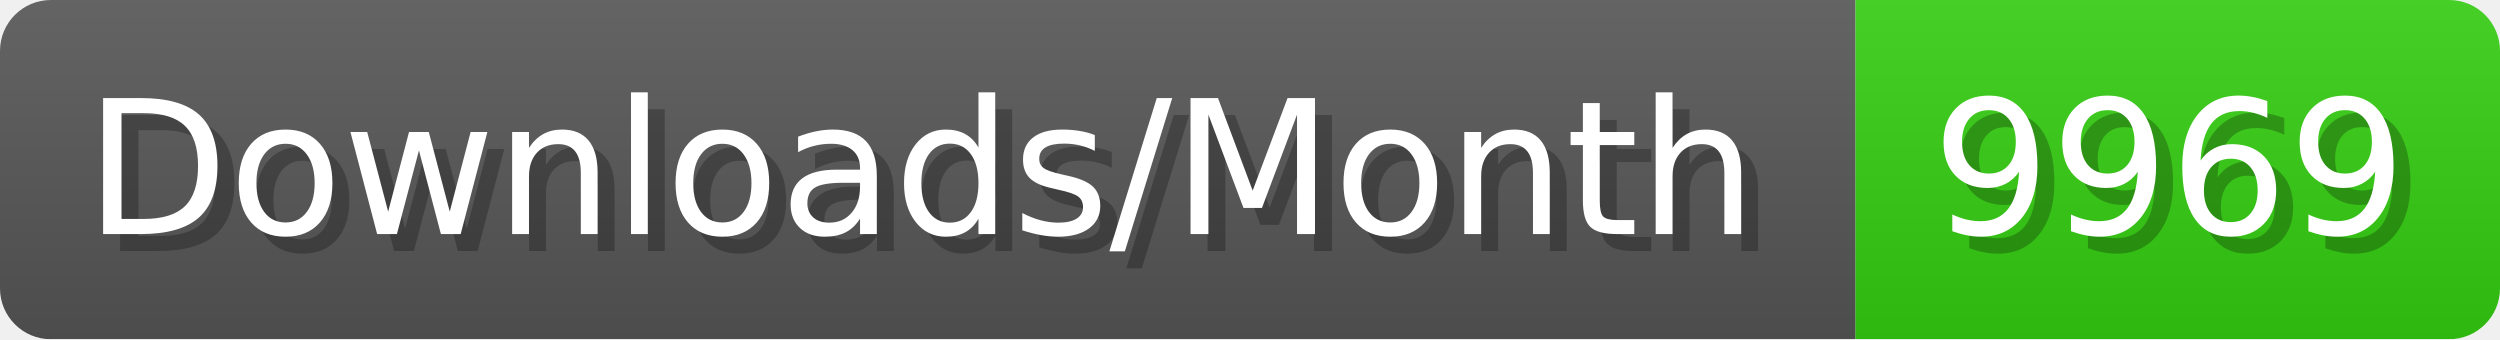
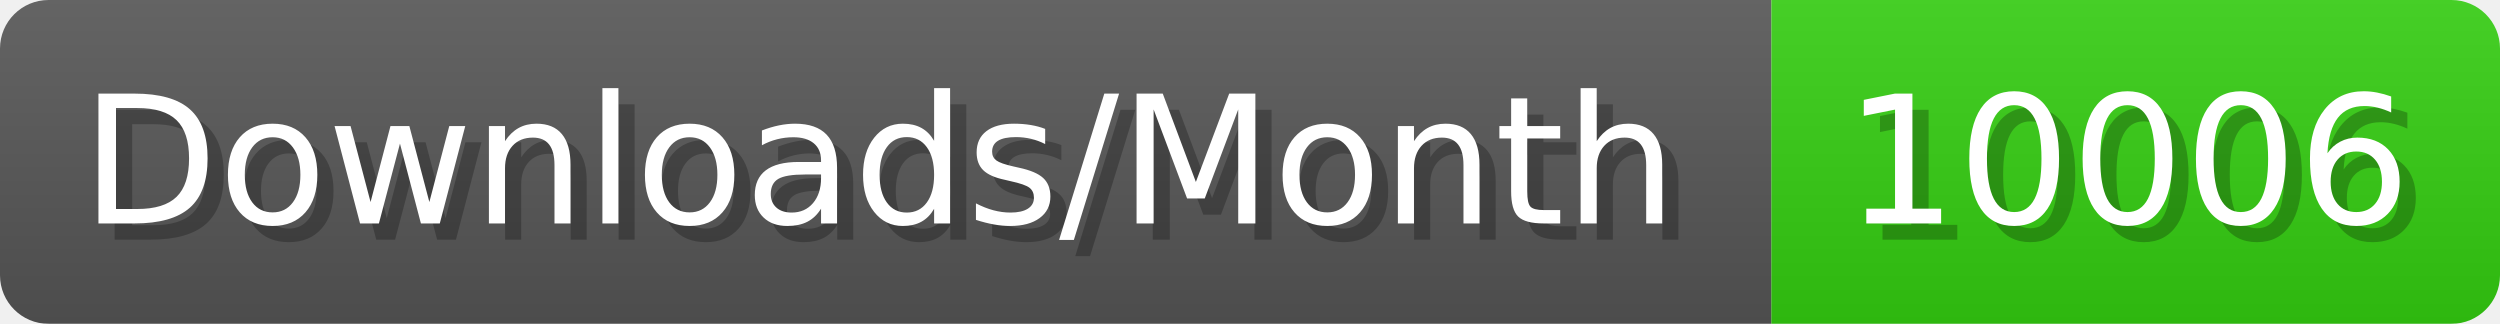
- <svg xmlns="http://www.w3.org/2000/svg" width="147.4" height="20" viewBox="0 0 1474 200" role="img" aria-label="Downloads/Month: 9969">
+ <svg xmlns="http://www.w3.org/2000/svg" width="154.4" height="20" viewBox="0 0 1544 200" role="img" aria-label="Downloads/Month: 10006">
  <linearGradient id="YlXUI" x2="0" y2="100%">
    <stop offset="0" stop-opacity=".1" stop-color="#EEE" />
    <stop offset="1" stop-opacity=".1" />
  </linearGradient>
  <mask id="JHhop">
-     <rect width="1474" height="200" rx="30" fill="#FFF" />
+     <rect width="1544" height="200" rx="30" fill="#FFF" />
  </mask>
  <g mask="url(#JHhop)">
    <rect width="1094" height="200" fill="#555" />
-     <rect width="380" height="200" fill="#3C1" x="1094" />
-     <rect width="1474" height="200" fill="url(#YlXUI)" />
+     <rect width="450" height="200" fill="#3C1" x="1094" />
+     <rect width="1544" height="200" fill="url(#YlXUI)" />
  </g>
  <g aria-hidden="true" fill="#fff" text-anchor="start" font-family="Verdana,DejaVu Sans,sans-serif" font-size="110">
    <text x="60" y="148" textLength="994" fill="#000" opacity="0.25">Downloads/Month</text>
    <text x="50" y="138" textLength="994">Downloads/Month</text>
-     <text x="1149" y="148" textLength="280" fill="#000" opacity="0.25">9969</text>
-     <text x="1139" y="138" textLength="280">9969</text>
+     <text x="1149" y="148" textLength="350" fill="#000" opacity="0.25">10006</text>
+     <text x="1139" y="138" textLength="350">10006</text>
  </g>
</svg>
